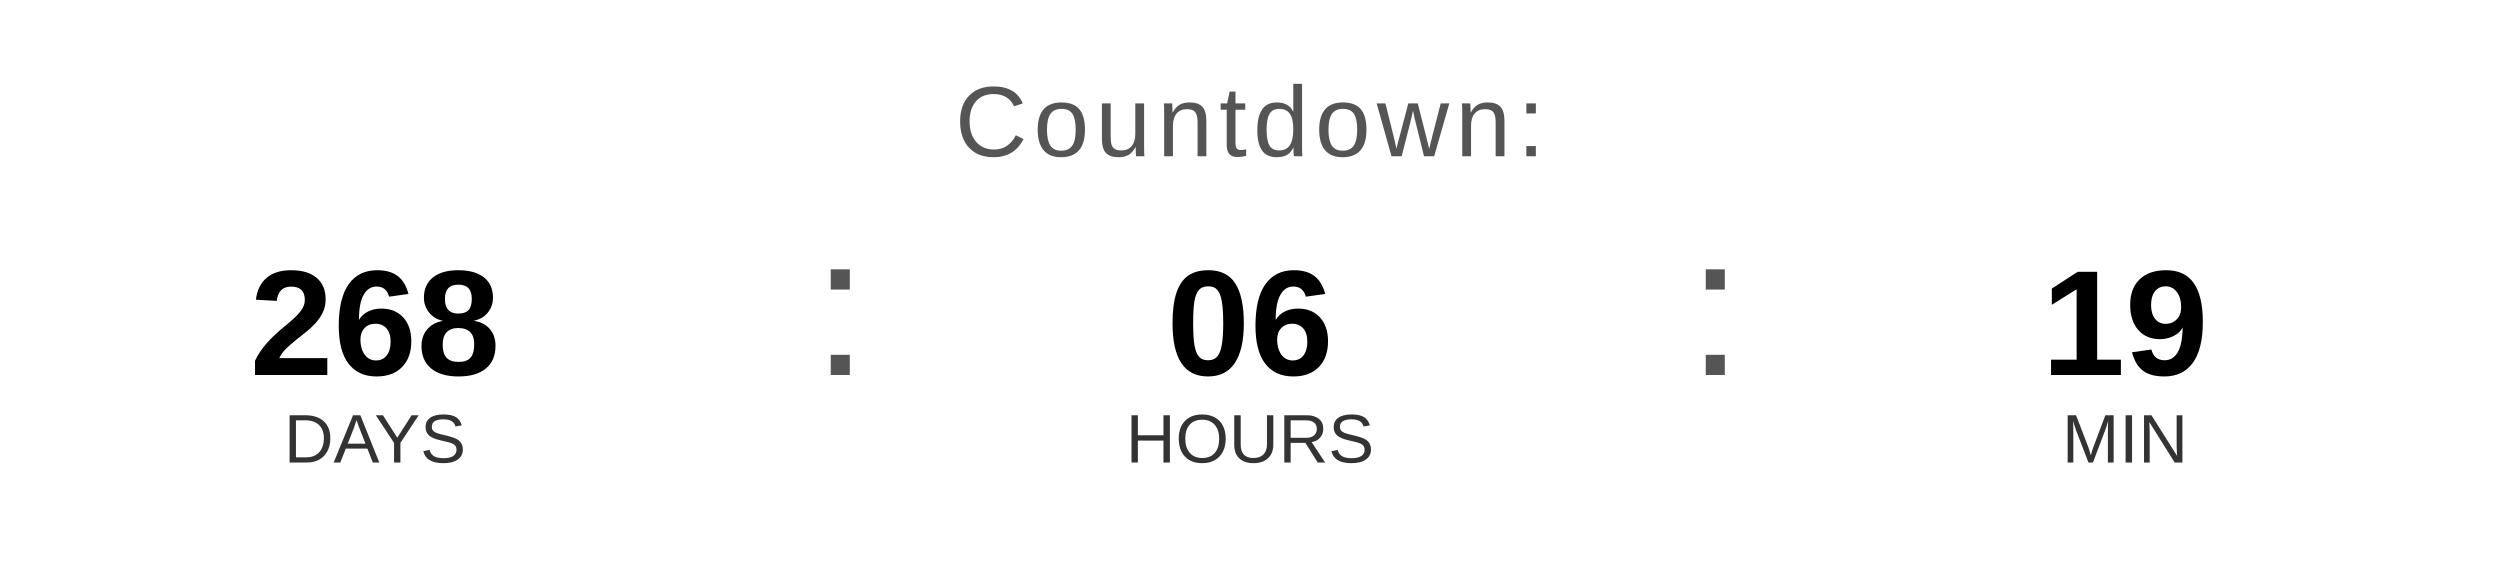
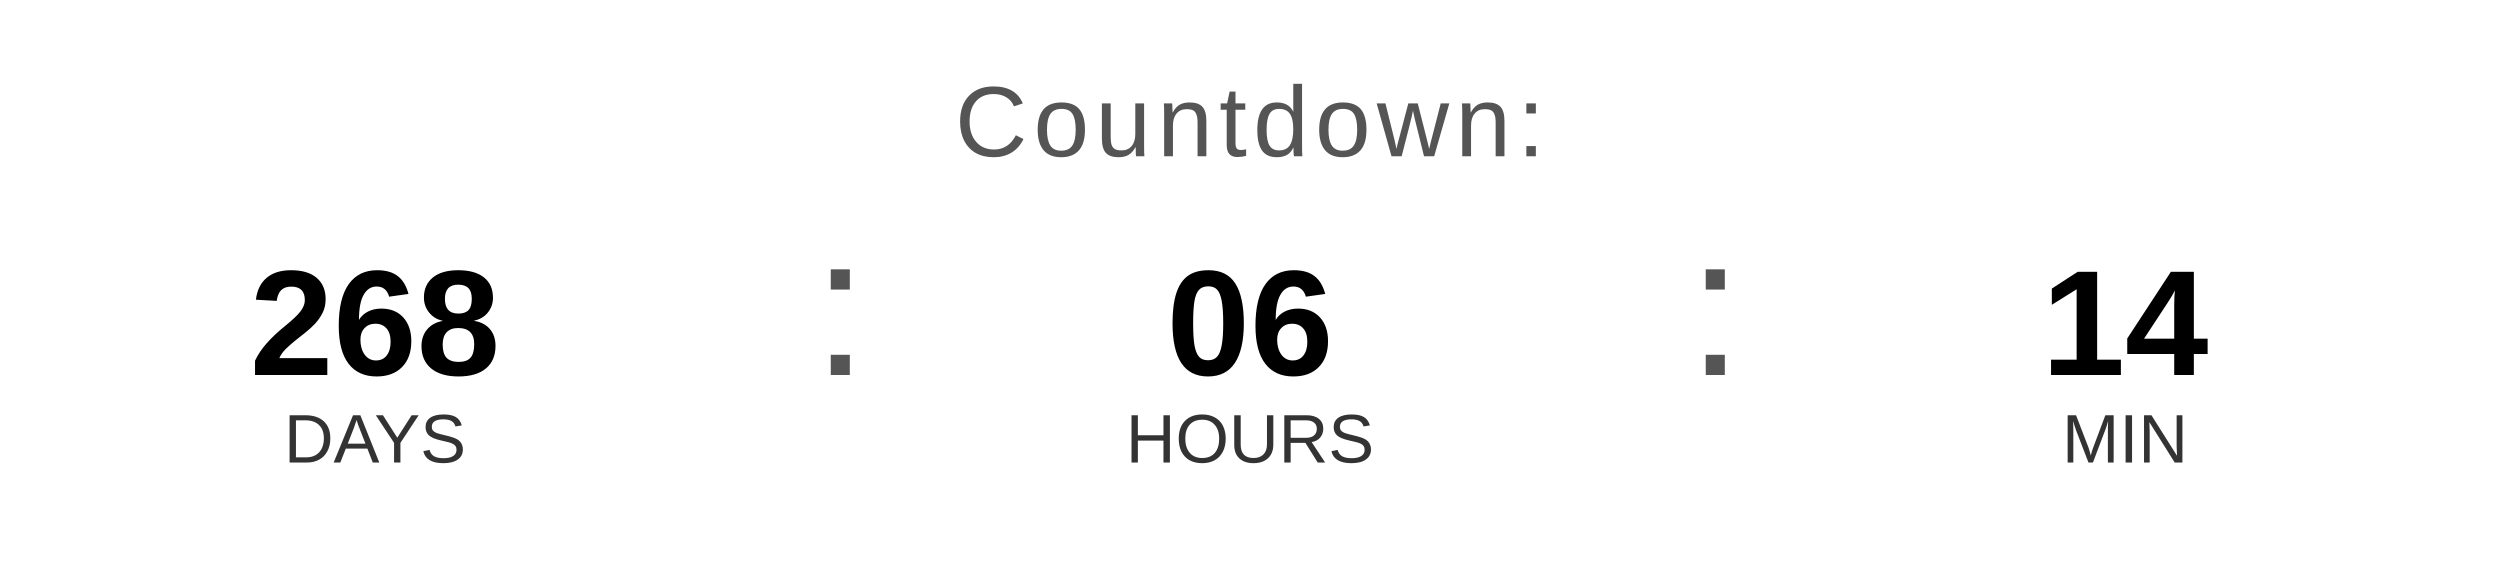
<svg xmlns="http://www.w3.org/2000/svg" width="400" height="90" viewBox="0 0 400 90">
  <text x="200" y="25" font-family="Arial, Helvetica, sans-serif" font-size="16" fill="#555555" text-anchor="middle" letter-spacing="1">
    Countdown:
  </text>
  <text x="60" y="60" font-family="Arial, Helvetica, sans-serif" font-size="24" font-weight="bold" fill="#000000" text-anchor="middle">268</text>
  <text x="60" y="74" font-family="Arial, Helvetica, sans-serif" font-size="11" fill="#333333" text-anchor="middle">DAYS</text>
  <text x="130" y="60" font-family="Arial, sans-serif" font-size="32" fill="#555555">:</text>
  <text x="200" y="60" font-family="Arial, Helvetica, sans-serif" font-size="24" font-weight="bold" fill="#000000" text-anchor="middle">06</text>
  <text x="200" y="74" font-family="Arial, Helvetica, sans-serif" font-size="11" fill="#333333" text-anchor="middle">HOURS</text>
  <text x="270" y="60" font-family="Arial, sans-serif" font-size="32" fill="#555555">:</text>
-   <text x="340" y="60" font-family="Arial, Helvetica, sans-serif" font-size="24" font-weight="bold" fill="#000000" text-anchor="middle">19</text>
+   <text x="340" y="60" font-family="Arial, Helvetica, sans-serif" font-size="24" font-weight="bold" fill="#000000" text-anchor="middle">14</text>
  <text x="340" y="74" font-family="Arial, Helvetica, sans-serif" font-size="11" fill="#333333" text-anchor="middle">MIN</text>
</svg>
